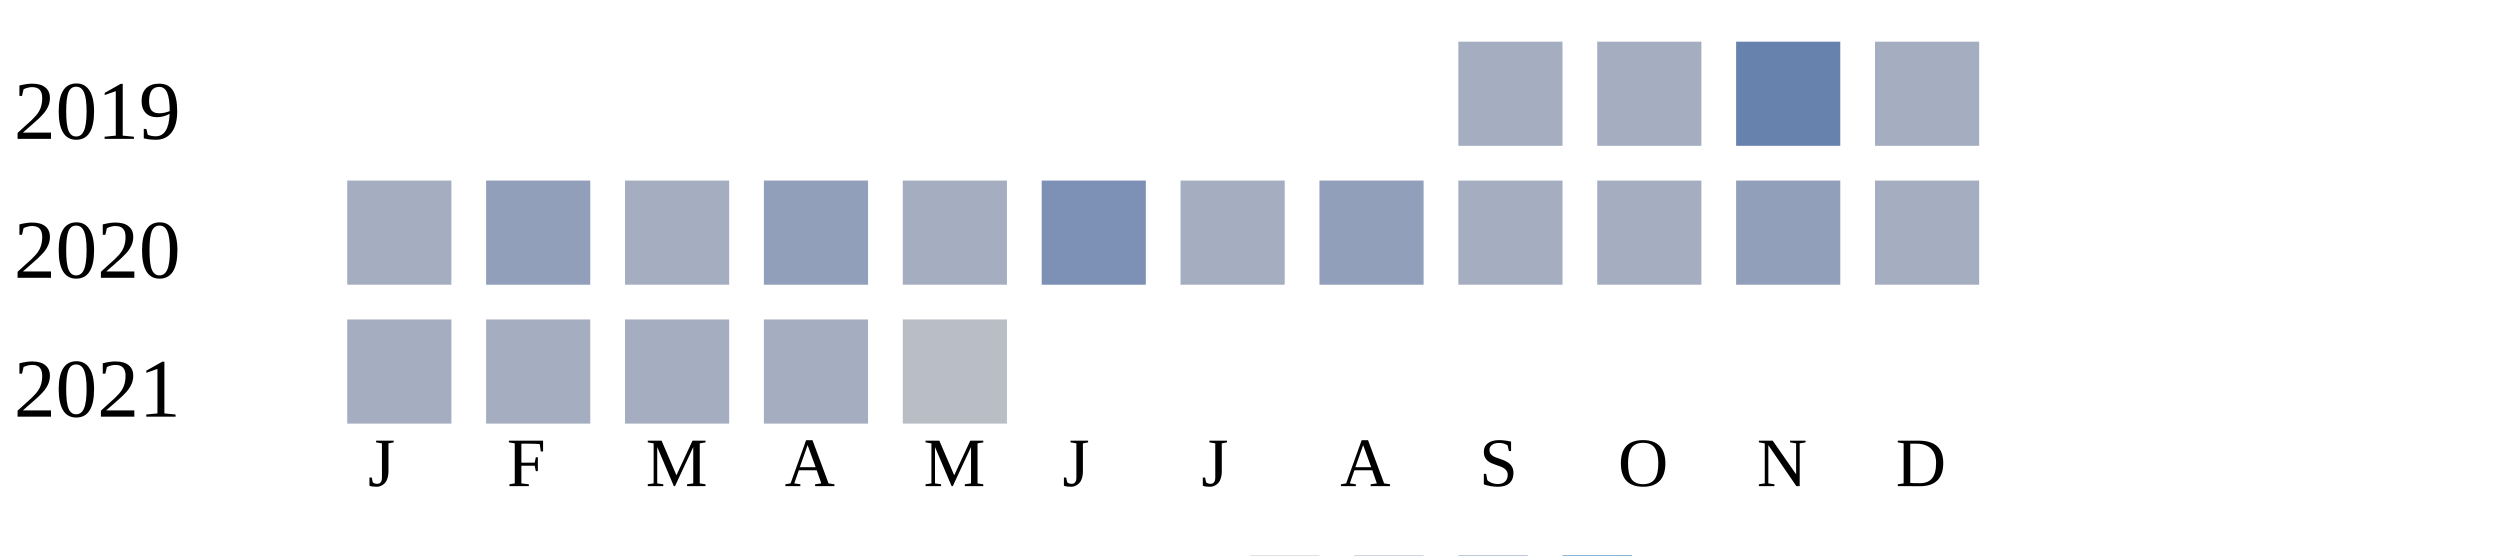
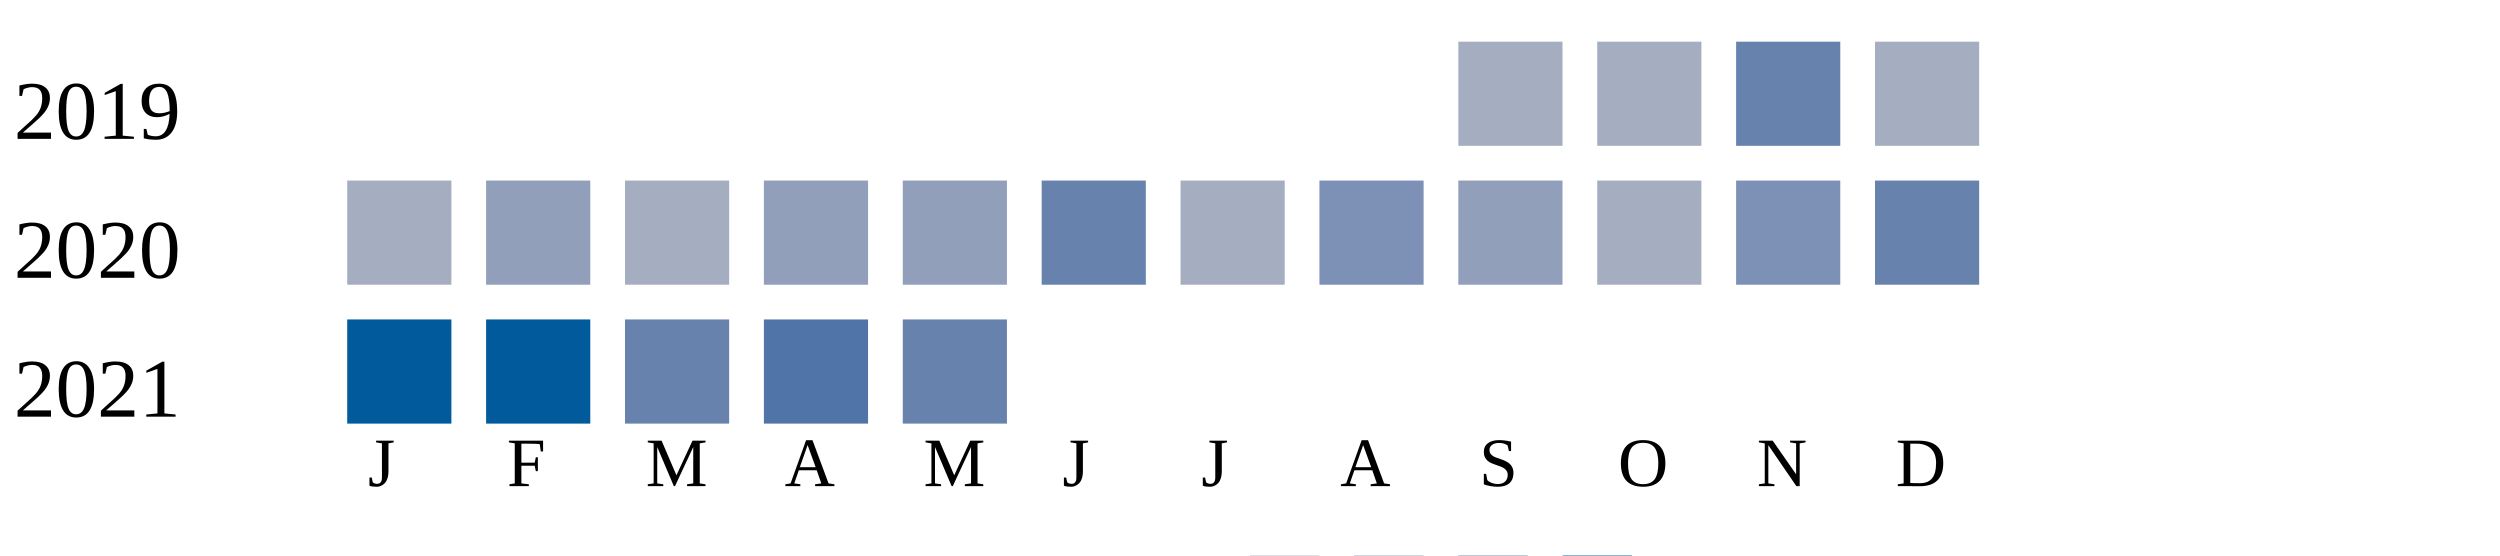
<svg xmlns="http://www.w3.org/2000/svg" width="360" height="80">
  <g transform="translate(0 0)">
    <text x="2" y="20">2019</text>
    <rect x="210" y="6" width="15" height="15" fill="#a5aec0" />
    <rect x="230" y="6" width="15" height="15" fill="#a5aec0" />
    <rect x="250" y="6" width="15" height="15" fill="#6882ae" />
    <rect x="270" y="6" width="15" height="15" fill="#a5aec0" />
  </g>
  <g transform="translate(0 20)">
    <text x="2" y="20">2020</text>
    <rect x="50" y="6" width="15" height="15" fill="#a5aec0" />
    <rect x="70" y="6" width="15" height="15" fill="#919fba" />
    <rect x="90" y="6" width="15" height="15" fill="#a5aec0" />
    <rect x="110" y="6" width="15" height="15" fill="#919fba" />
-     <rect x="130" y="6" width="15" height="15" fill="#a5aec0" />
-     <rect x="150" y="6" width="15" height="15" fill="#7d90b5" />
+     <rect x="130" y="6" width="15" height="15" fill="#919fba" />
+     <rect x="150" y="6" width="15" height="15" fill="#6882ae" />
    <rect x="170" y="6" width="15" height="15" fill="#a5aec0" />
-     <rect x="190" y="6" width="15" height="15" fill="#919fba" />
-     <rect x="210" y="6" width="15" height="15" fill="#a5aec0" />
+     <rect x="190" y="6" width="15" height="15" fill="#7d90b5" />
+     <rect x="210" y="6" width="15" height="15" fill="#919fba" />
    <rect x="230" y="6" width="15" height="15" fill="#a5aec0" />
-     <rect x="250" y="6" width="15" height="15" fill="#919fba" />
-     <rect x="270" y="6" width="15" height="15" fill="#a5aec0" />
+     <rect x="250" y="6" width="15" height="15" fill="#7d90b5" />
+     <rect x="270" y="6" width="15" height="15" fill="#6882ae" />
  </g>
  <g transform="translate(0 40)">
    <text x="2" y="20">2021</text>
-     <rect x="50" y="6" width="15" height="15" fill="#a5aec0" />
-     <rect x="70" y="6" width="15" height="15" fill="#a5aec0" />
-     <rect x="90" y="6" width="15" height="15" fill="#a5aec0" />
-     <rect x="110" y="6" width="15" height="15" fill="#a5aec0" />
-     <rect x="130" y="6" width="15" height="15" fill="#b9bdc6" />
+     <rect x="50" y="6" width="15" height="15" fill="#005a9c" />
+     <rect x="70" y="6" width="15" height="15" fill="#005a9c" />
+     <rect x="90" y="6" width="15" height="15" fill="#6882ae" />
+     <rect x="110" y="6" width="15" height="15" fill="#5174a8" />
+     <rect x="130" y="6" width="15" height="15" fill="#6882ae" />
  </g>
  <text style="font-size: 10px; text-align: center" x="53" y="70">J</text>
  <text style="font-size: 10px; text-align: center" x="73" y="70">F</text>
  <text style="font-size: 10px; text-align: center" x="93" y="70">M</text>
  <text style="font-size: 10px; text-align: center" x="113" y="70">A</text>
  <text style="font-size: 10px; text-align: center" x="133" y="70">M</text>
  <text style="font-size: 10px; text-align: center" x="153" y="70">J</text>
  <text style="font-size: 10px; text-align: center" x="173" y="70">J</text>
  <text style="font-size: 10px; text-align: center" x="193" y="70">A</text>
  <text style="font-size: 10px; text-align: center" x="213" y="70">S</text>
  <text style="font-size: 10px; text-align: center" x="233" y="70">O</text>
  <text style="font-size: 10px; text-align: center" x="253" y="70">N</text>
  <text style="font-size: 10px; text-align: center" x="273" y="70">D</text>
  <text style="font-size: 10px;" x="155" y="89">Less</text>
  <rect fill="#b9bdc6" width="10" height="10" x="180" y="80" />
  <rect fill="#919fba" width="10" height="10" x="195" y="80" />
  <rect fill="#6882ae" width="10" height="10" x="210" y="80" />
  <rect fill="#005a9c" width="10" height="10" x="225" y="80" />
  <text x="240" y="89" style="font-size: 10px;">More</text>
</svg>
